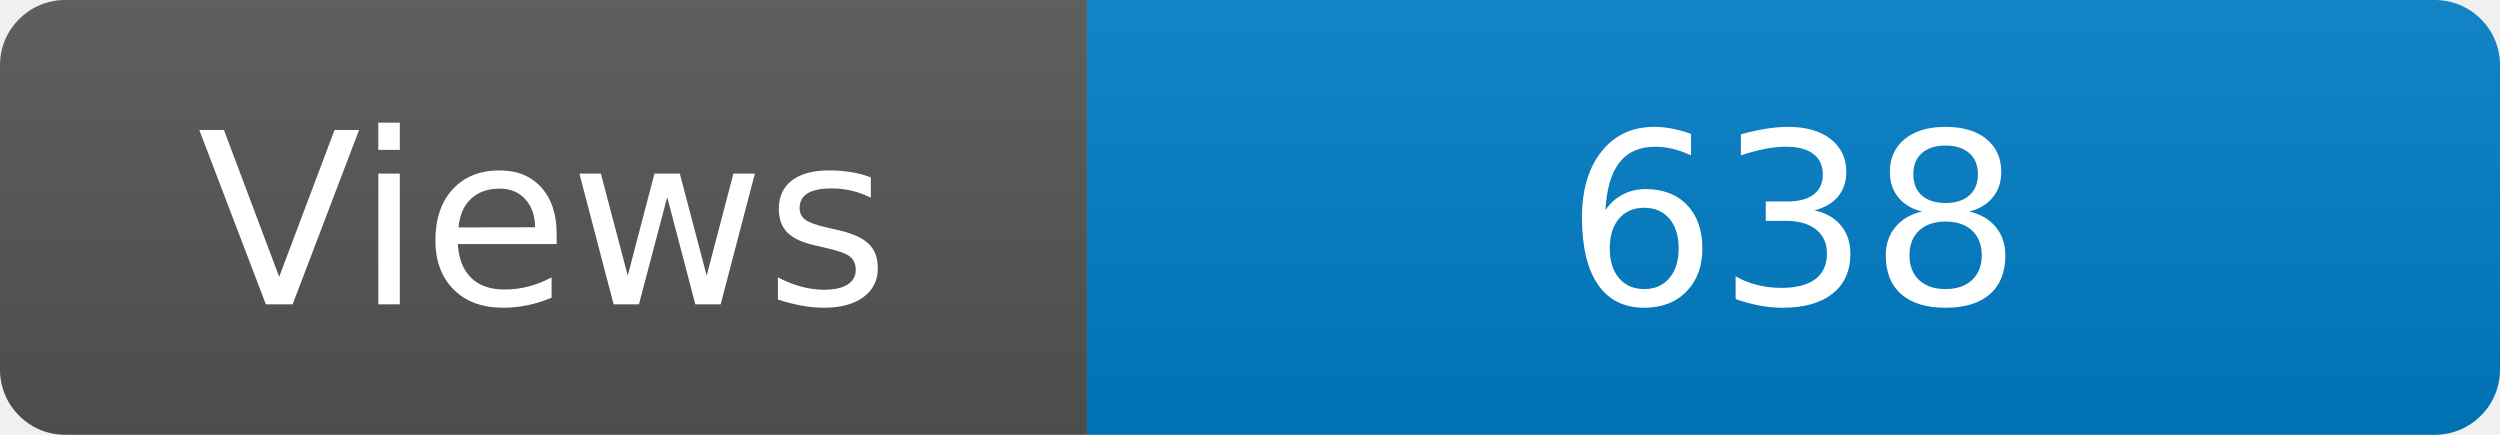
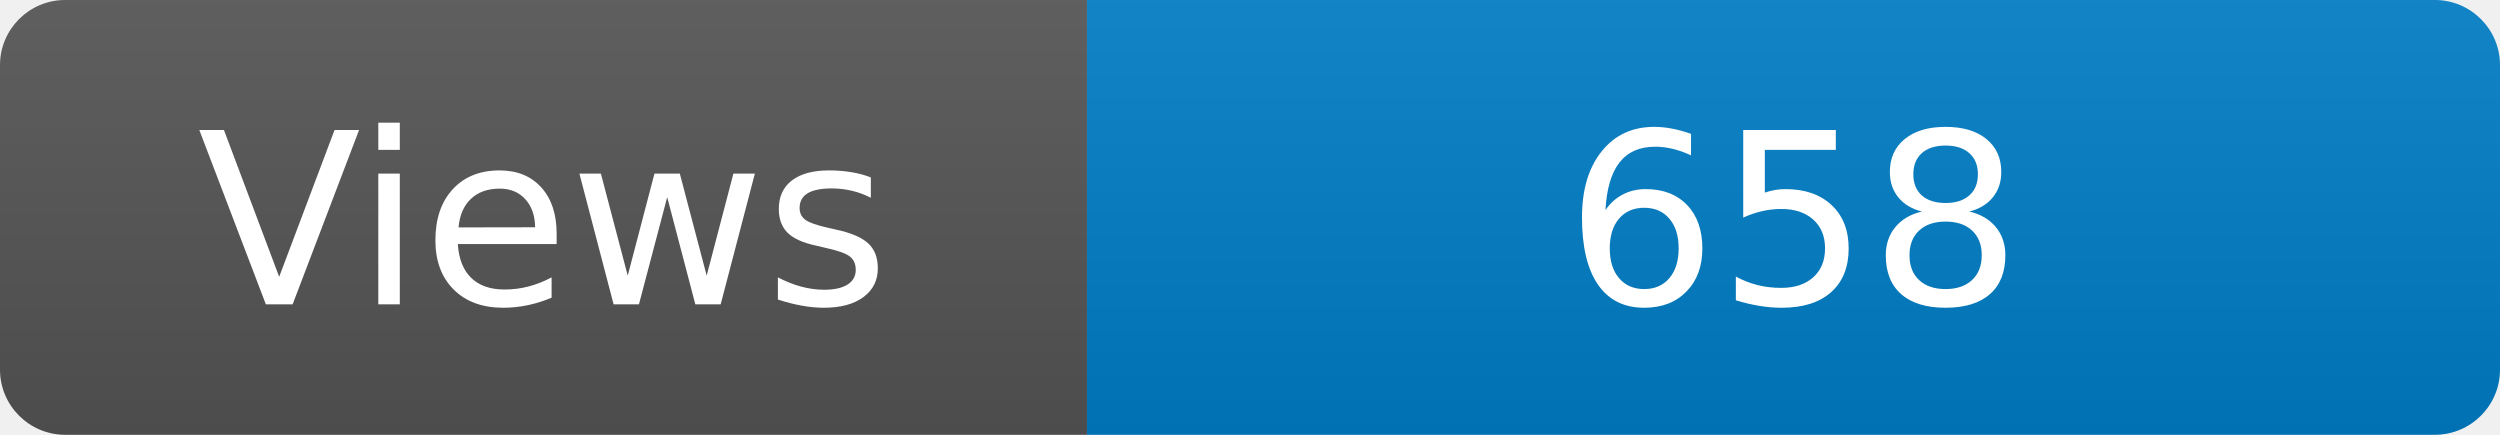
<svg xmlns="http://www.w3.org/2000/svg" width="115" height="20" role="img" aria-label="Maintained?: yes">
  <linearGradient id="s" x2="0" y2="100%">
    <stop offset="0" stop-color="#bbb" stop-opacity=".1" />
    <stop offset="1" stop-opacity=".1" />
  </linearGradient>
  <clipPath id="r">
    <rect width="115" height="20" rx="3" fill="#fff" />
  </clipPath>
  <g clip-path="url(#r)">
    <rect width="50" height="20" fill="#555" />
    <rect x="50" width="160" height="20" fill="#007ec6" />
    <rect width="115" height="20" fill="url(#s)" />
  </g>
  <g fill="#fff" text-anchor="middle" font-family="Verdana,Geneva,DejaVu Sans,sans-serif" font-size="110">
    <text x="250" y="140" transform="scale(.1)" fill="#fff">Views</text>
-     <text x="825" y="140" transform="scale(.1)" fill="#fff">638</text>
+     <text x="825" y="140" transform="scale(.1)" fill="#fff">658</text>
  </g>
</svg>
